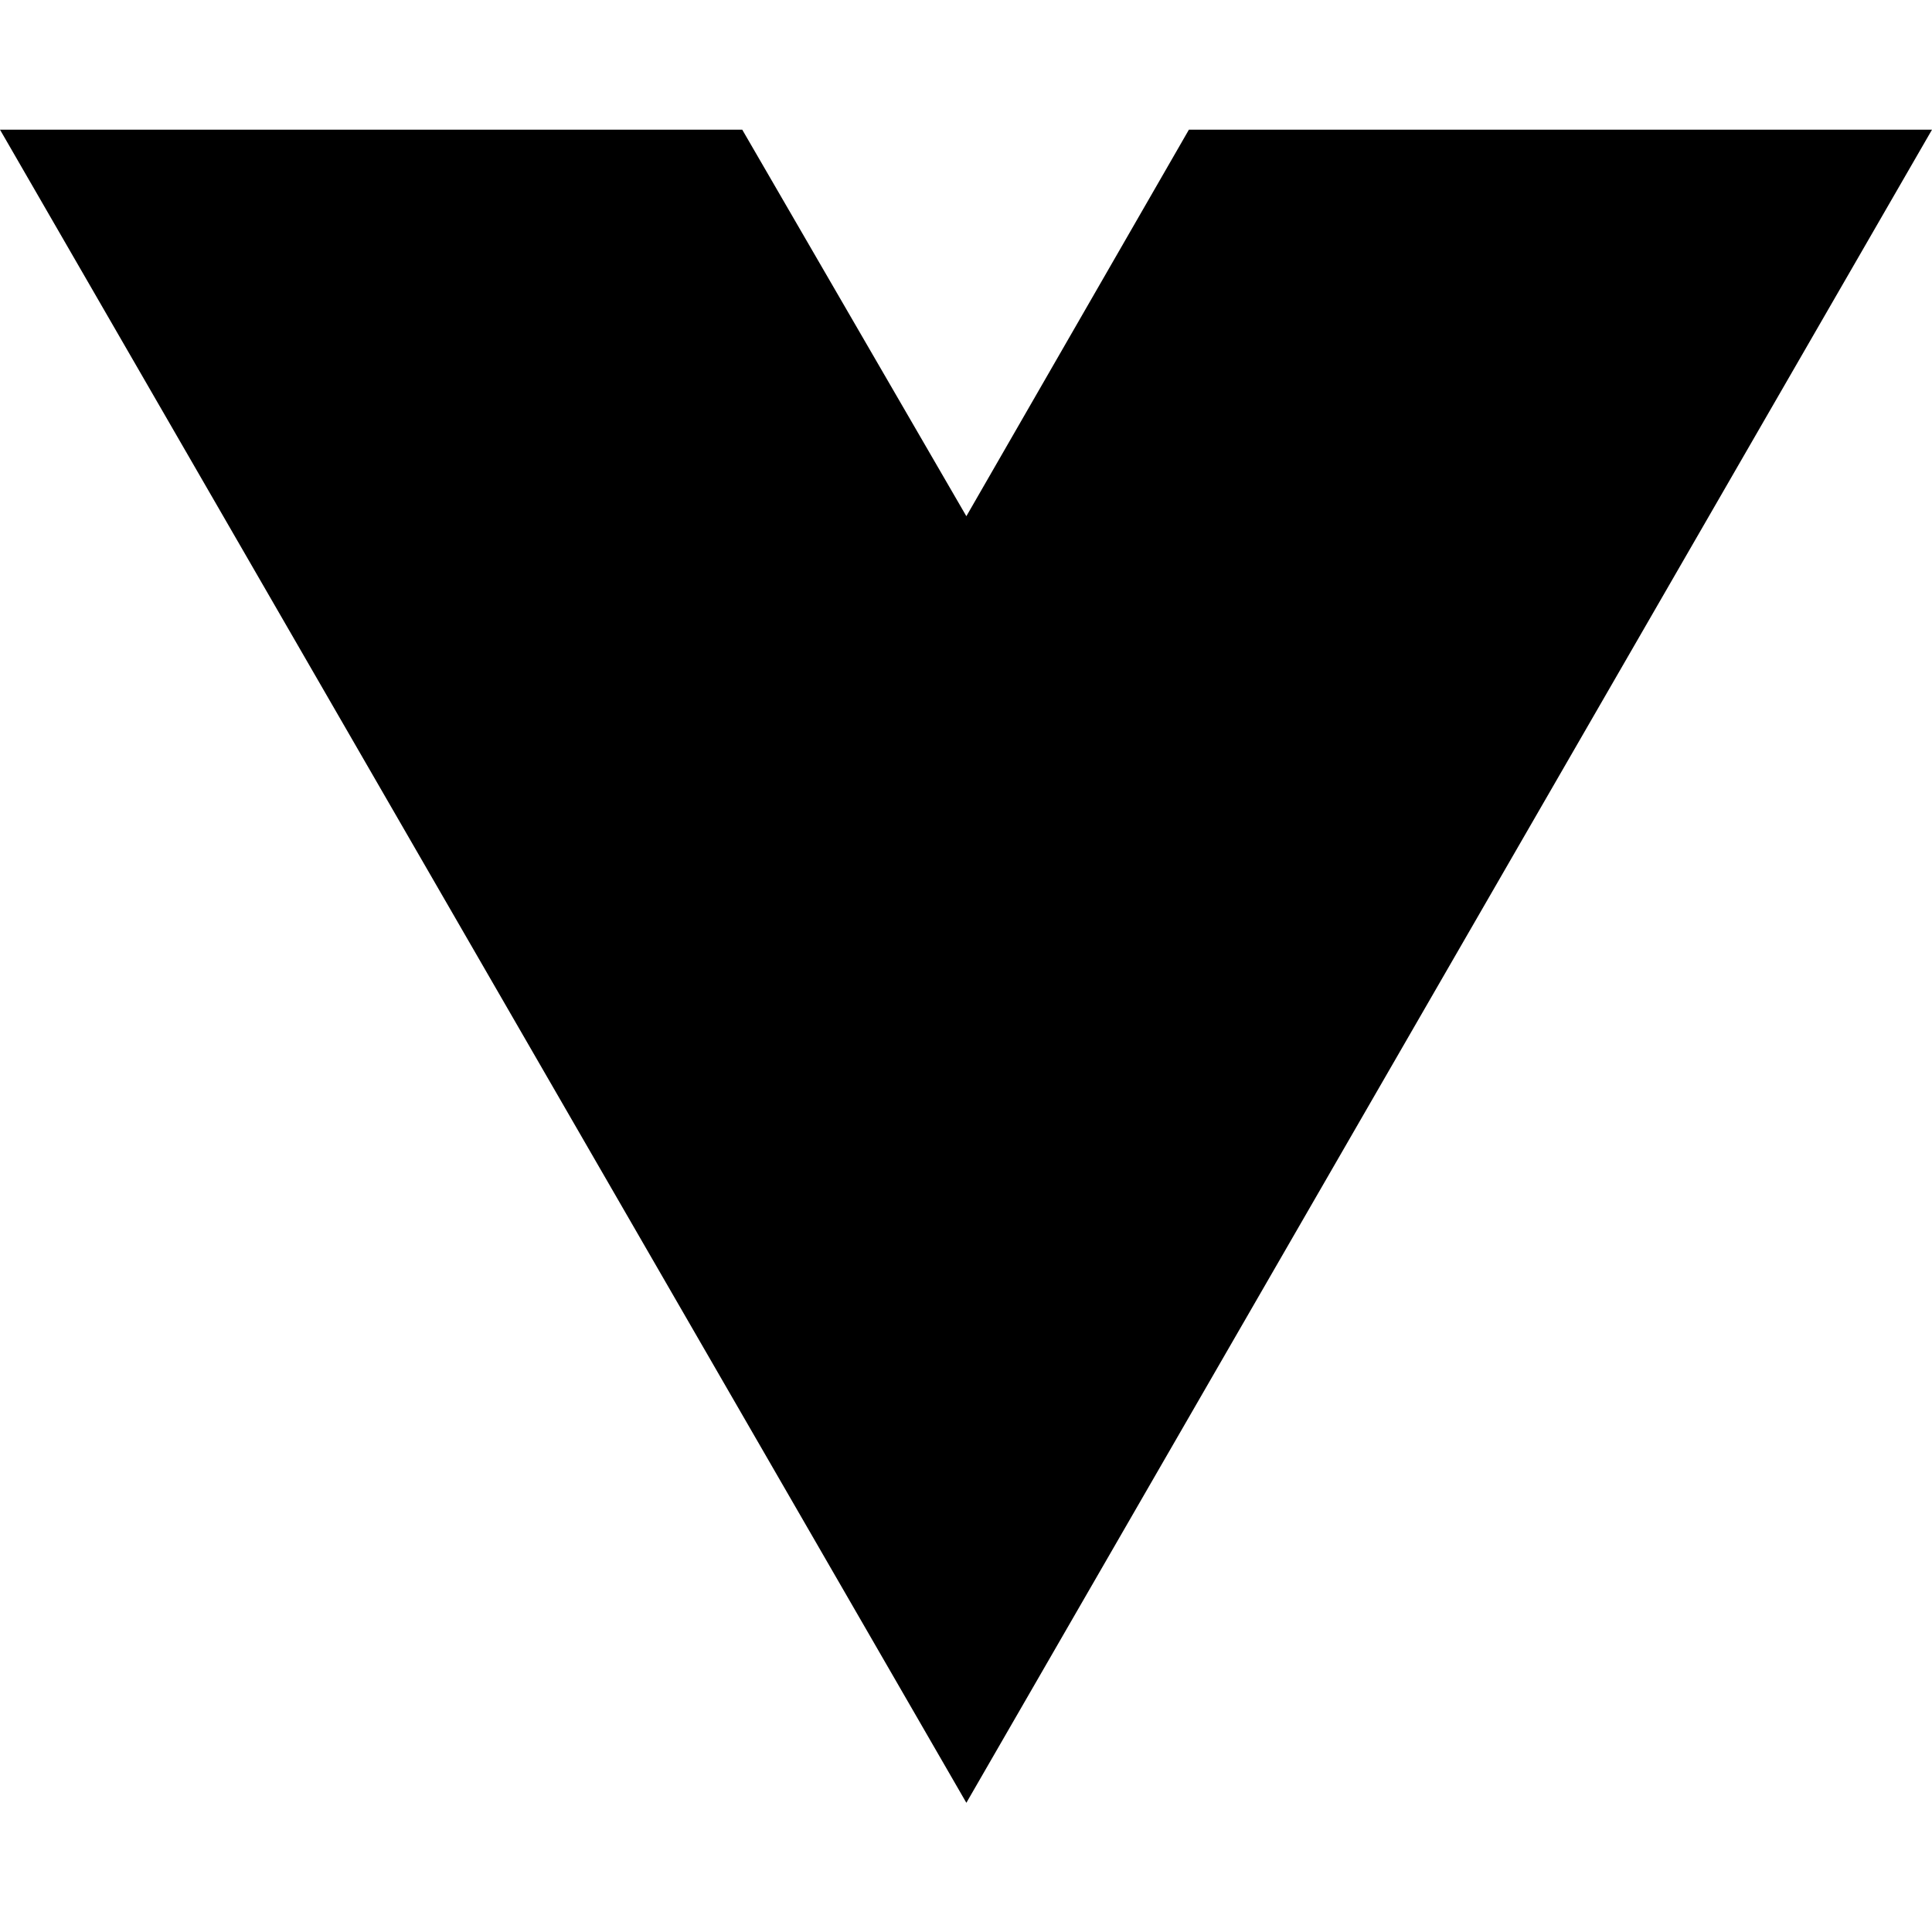
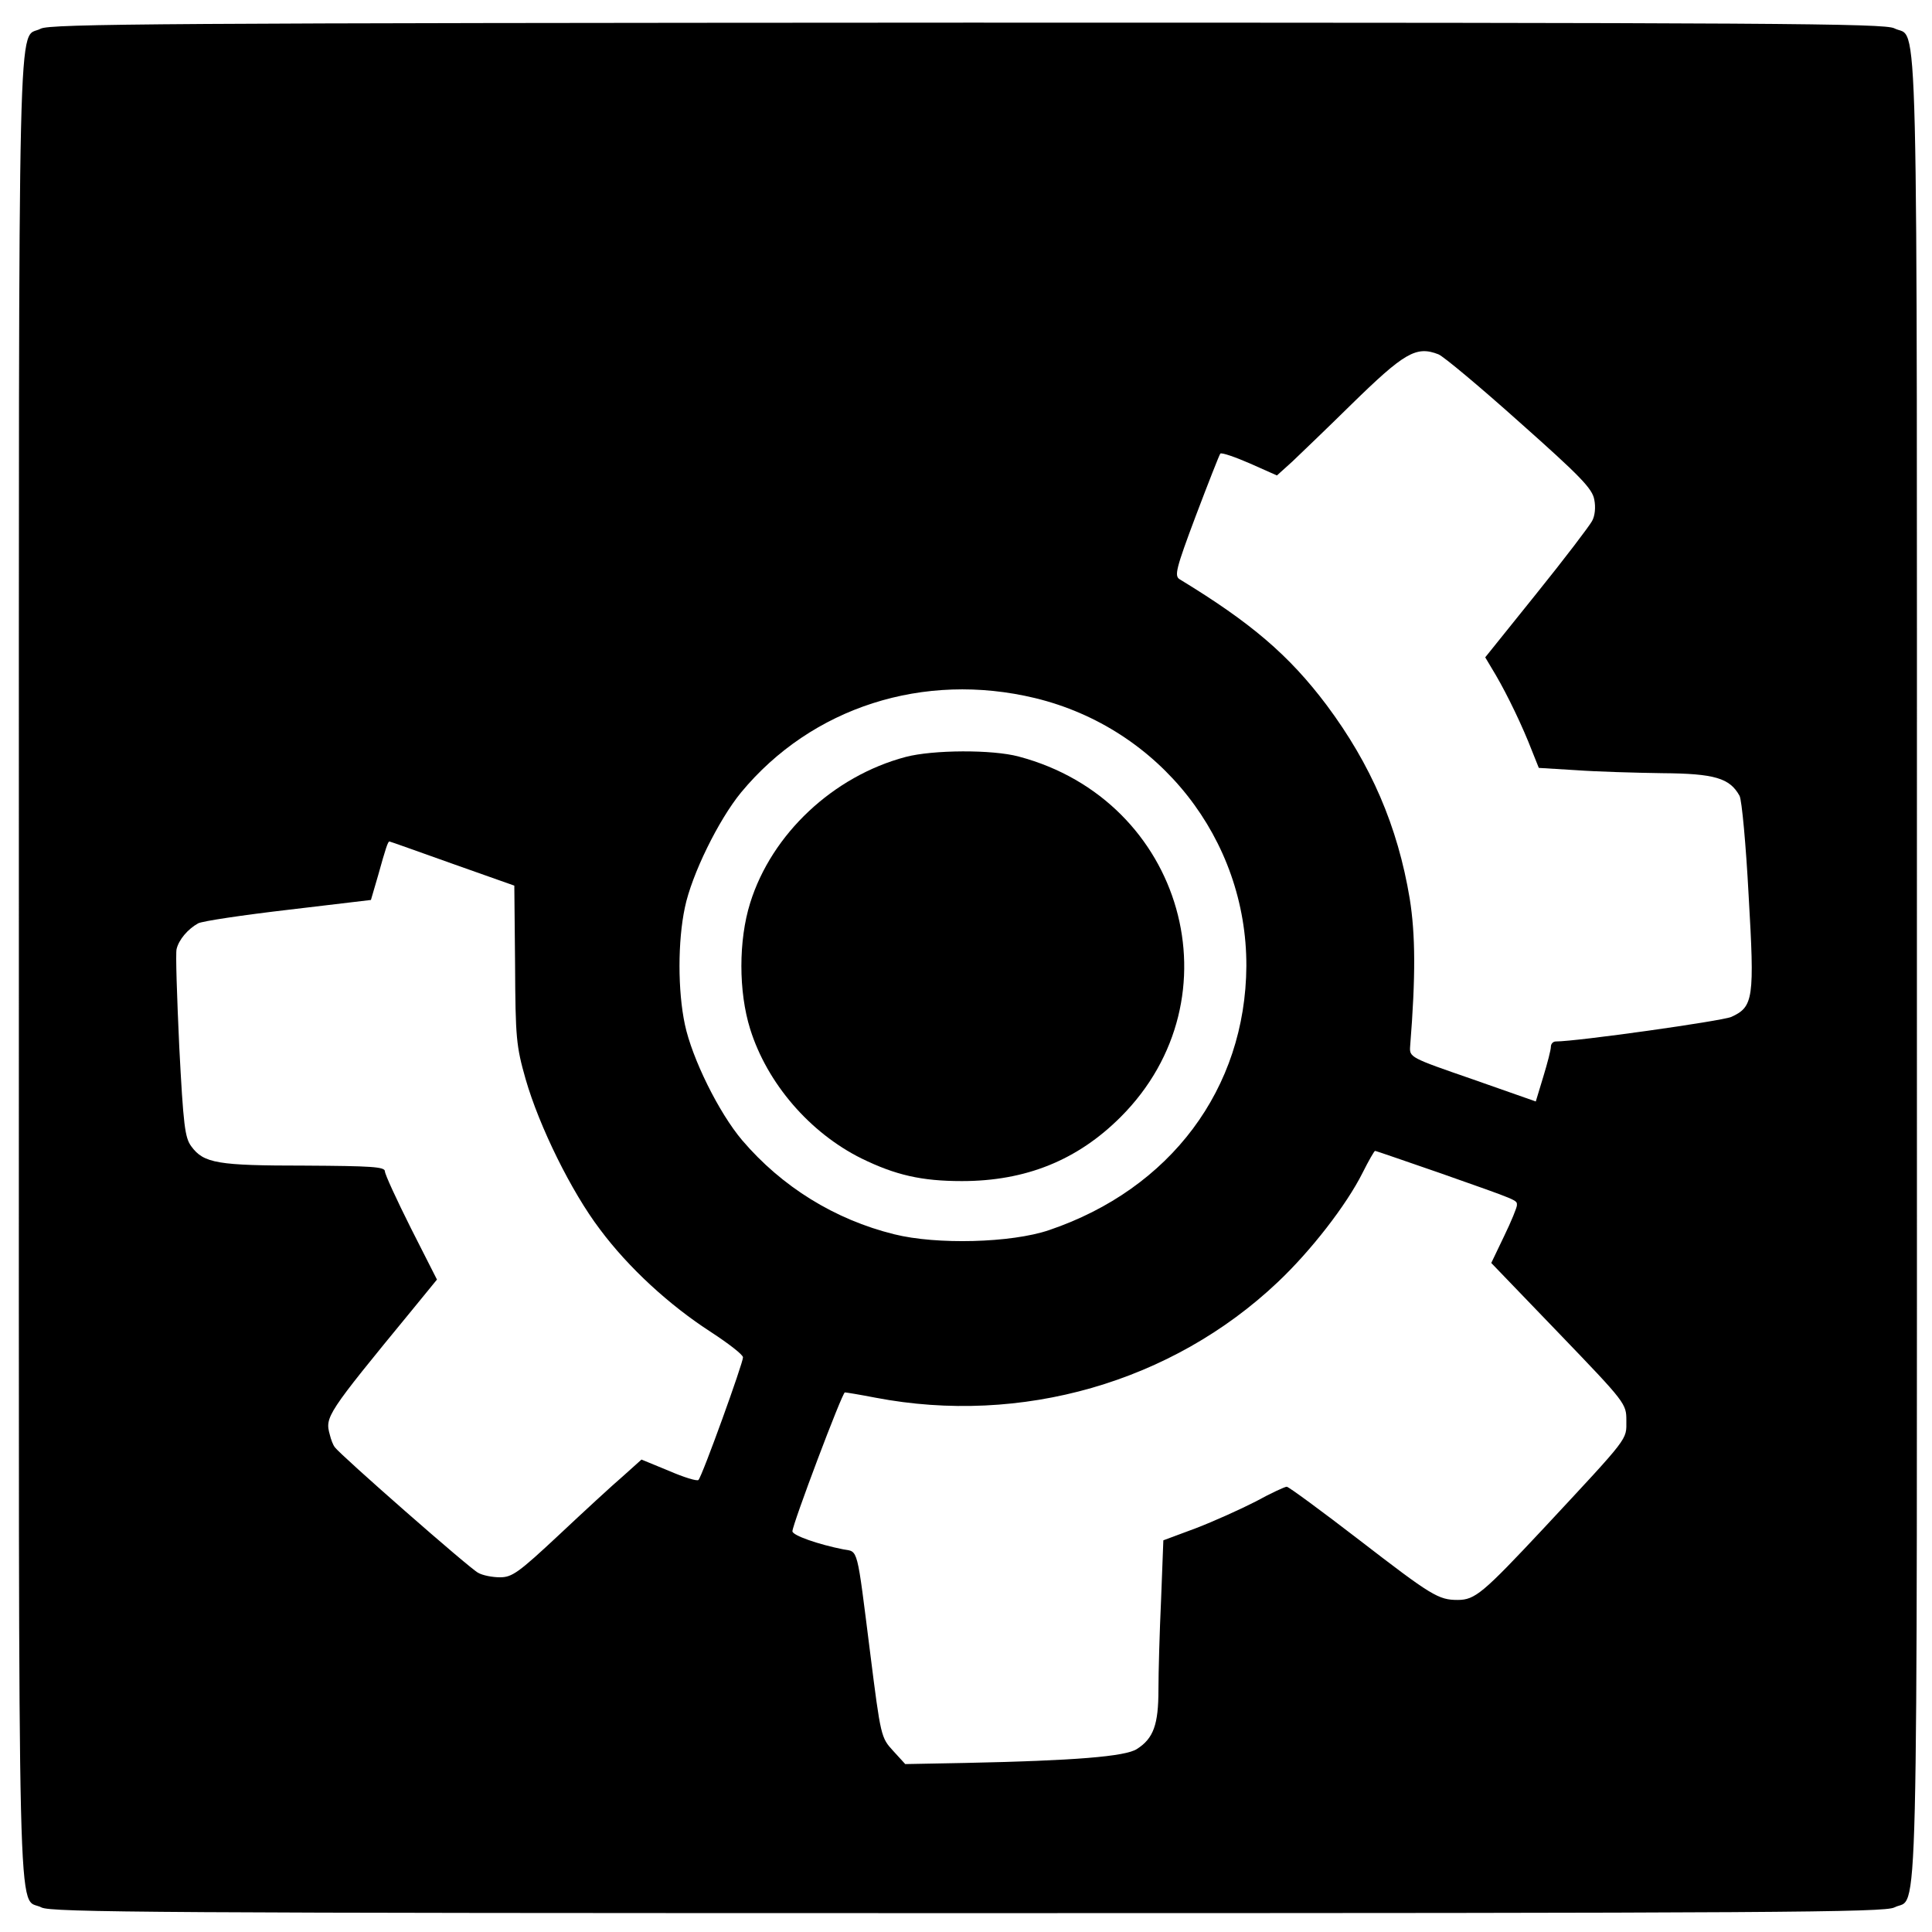
- <svg xmlns="http://www.w3.org/2000/svg" width="16" height="16" viewBox="0 0 16 16" fill="none">
-   <path d="M8.003 14.93L0 1.074H6.147L8.003 4.275L9.846 1.074H16L8.003 14.93Z" fill="black" />
+ <svg xmlns="http://www.w3.org/2000/svg" version="1.0" width="512pt" height="512pt" viewBox="0 0 512 512" preserveAspectRatio="xMidYMid meet">
+   <g transform="translate(0,512) scale(0.1,-0.1)" fill="#000000" stroke="none">
+     <path d="M108 5044 c-62 -33 -58 159 -58 -2489 0 -2656 -5 -2456 60 -2490 26 -13 306 -15 2455 -15 2149 0 2429 2 2455 15 65 34 60 -166 60 2490 0 2656 5 2456 -60 2490 -26 13 -306 15 -2457 15 -2128 -1 -2431 -3 -2455 -16z m3704 -863 c13 -5 110 -86 215 -180 161 -143 193 -176 198 -205 4 -20 2 -43 -6 -57 -7 -13 -73 -100 -148 -193 l-135 -168 28 -47 c31 -53 71 -136 96 -201 l18 -45 98 -6 c55 -4 158 -7 229 -8 139 -1 179 -13 205 -60 6 -11 17 -130 24 -263 16 -275 13 -296 -46 -323 -26 -11 -409 -65 -465 -65 -7 0 -13 -6 -13 -14 0 -8 -9 -43 -20 -79 l-20 -66 -168 59 c-165 57 -167 58 -165 87 15 187 14 297 -1 391 -32 193 -103 356 -220 513 -100 133 -201 219 -390 334 -14 9 -10 27 43 168 33 87 62 161 65 165 4 3 39 -9 78 -26 l72 -32 41 37 c22 21 92 88 155 150 142 139 173 157 232 134z m-1069 -911 c330 -80 561 -374 560 -710 -2 -325 -201 -591 -523 -700 -100 -34 -298 -39 -410 -11 -158 39 -298 126 -403 249 -62 73 -133 217 -152 307 -19 89 -19 221 0 310 18 87 89 232 149 305 187 226 484 321 779 250z m-1544 -439 l164 -58 2 -209 c1 -195 3 -216 28 -304 36 -125 121 -298 197 -398 76 -102 184 -201 294 -272 46 -30 85 -60 85 -67 1 -13 -108 -315 -118 -325 -3 -4 -39 7 -78 24 l-73 30 -49 -44 c-27 -23 -104 -94 -170 -156 -107 -100 -124 -112 -156 -112 -20 0 -46 5 -58 12 -22 11 -365 312 -380 333 -4 5 -10 20 -13 33 -13 47 -9 54 217 329 l67 82 -69 136 c-38 76 -69 143 -69 151 0 12 -37 14 -212 15 -231 0 -268 6 -301 51 -17 23 -21 54 -32 265 -6 131 -10 247 -7 258 6 25 30 53 57 68 11 6 119 22 239 36 l219 26 19 65 c20 72 26 90 30 90 2 0 77 -27 167 -59z m2618 -820 c210 -74 203 -71 203 -85 0 -6 -15 -43 -34 -82 l-34 -71 179 -186 c178 -185 179 -187 179 -232 0 -52 10 -39 -219 -285 -161 -172 -182 -190 -228 -190 -51 0 -69 11 -261 159 -100 77 -187 141 -192 141 -5 0 -42 -17 -82 -39 -41 -21 -112 -53 -159 -71 l-86 -32 -6 -157 c-4 -86 -7 -193 -7 -239 0 -92 -13 -129 -57 -157 -30 -20 -166 -31 -456 -37 l-158 -3 -32 35 c-32 35 -33 37 -61 260 -36 285 -31 267 -71 274 -66 13 -135 37 -135 48 0 18 132 368 139 368 3 0 40 -6 81 -14 387 -74 786 41 1066 306 87 82 182 204 225 290 16 32 31 58 33 58 3 0 80 -27 173 -59z" />
+     <path d="M2400 3114 c-192 -51 -355 -204 -412 -387 -31 -99 -31 -235 0 -334 45 -144 158 -275 295 -343 90 -44 159 -60 266 -60 169 0 306 55 421 170 315 315 167 839 -270 955 -70 19 -228 18 -300 -1z" />
+   </g>
</svg>
